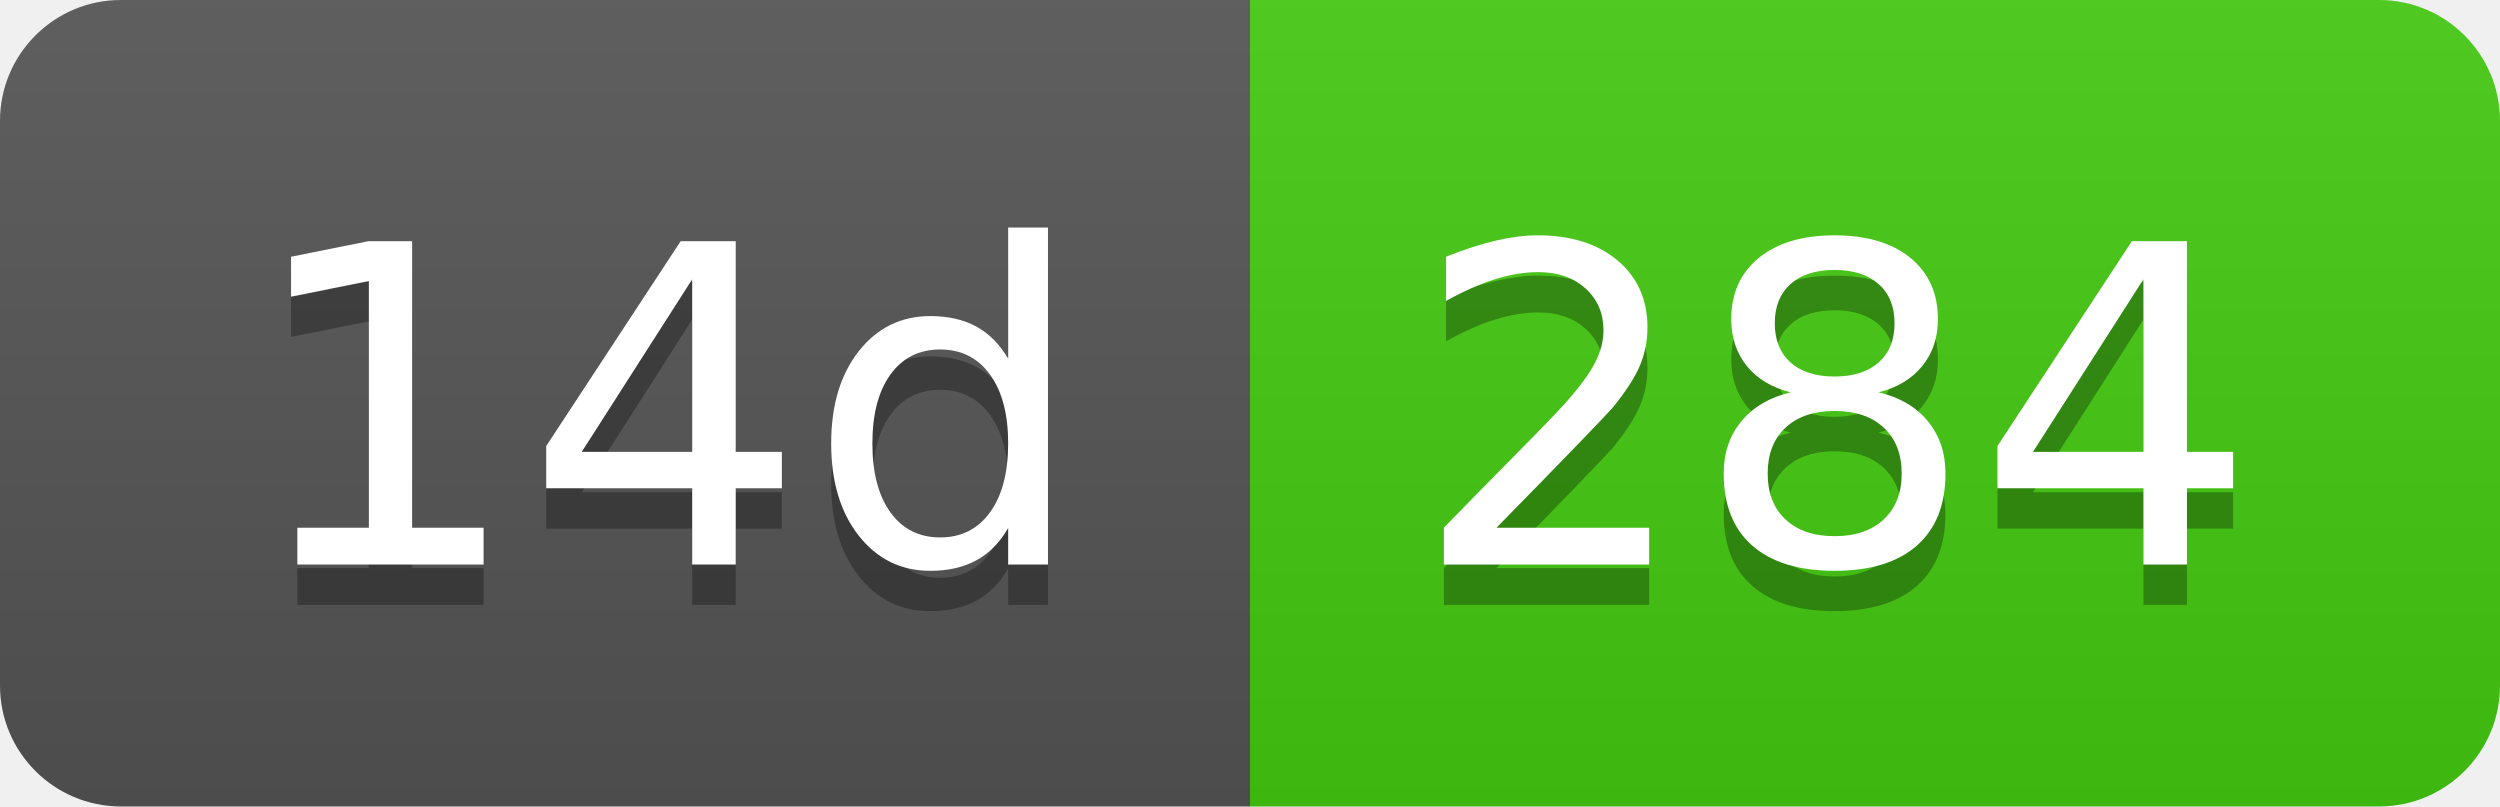
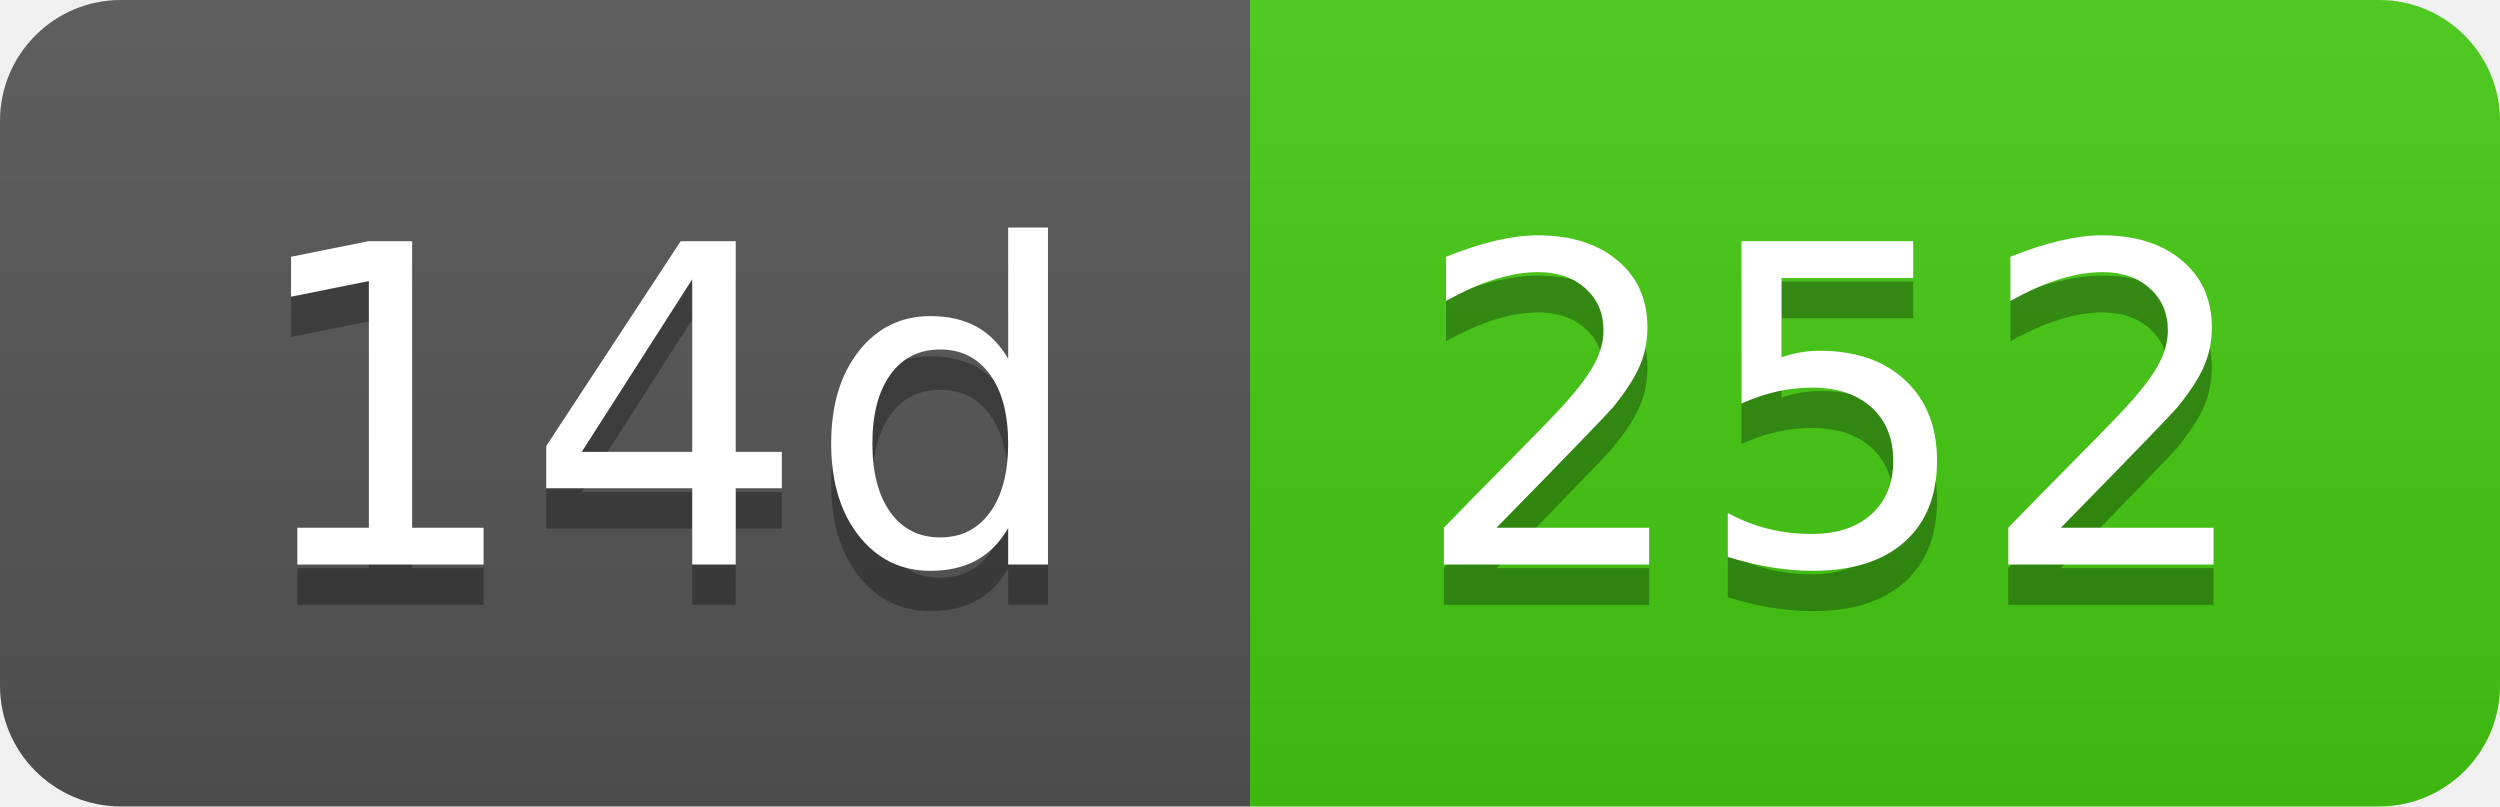
- <svg xmlns="http://www.w3.org/2000/svg" width="62" height="20" role="img" aria-label="14d: 284">
+ <svg xmlns="http://www.w3.org/2000/svg" width="62" height="20" role="img" aria-label="14d: 252">
  <linearGradient id="s" x2="0" y2="100%">
    <stop offset="0" stop-color="#bbb" stop-opacity=".1" />
    <stop offset="1" stop-opacity=".1" />
  </linearGradient>
  <clipPath id="r">
    <rect width="62" height="20" rx="3" fill="#fff" />
  </clipPath>
  <g clip-path="url(#r)">
    <rect width="31" height="20" fill="#555" />
    <rect x="31" width="31" height="20" fill="#4c1" />
    <rect width="62" height="20" fill="url(#s)" />
  </g>
  <g fill="#fff" text-anchor="middle" font-family="Verdana,Geneva,DejaVu Sans,sans-serif" text-rendering="geometricPrecision" font-size="110">
    <text aria-hidden="true" x="165" y="150" fill="#010101" fill-opacity=".3" transform="scale(.1)" textLength="210">14d</text>
    <text x="165" y="140" transform="scale(.1)" fill="#fff" textLength="210">14d</text>
-     <text aria-hidden="true" x="455" y="150" fill="#010101" fill-opacity=".3" transform="scale(.1)" textLength="210">284</text>
-     <text x="455" y="140" transform="scale(.1)" fill="#fff" textLength="210">284</text>
+     <text aria-hidden="true" x="455" y="150" fill="#010101" fill-opacity=".3" transform="scale(.1)" textLength="210">252</text>
+     <text x="455" y="140" transform="scale(.1)" fill="#fff" textLength="210">252</text>
  </g>
</svg>
